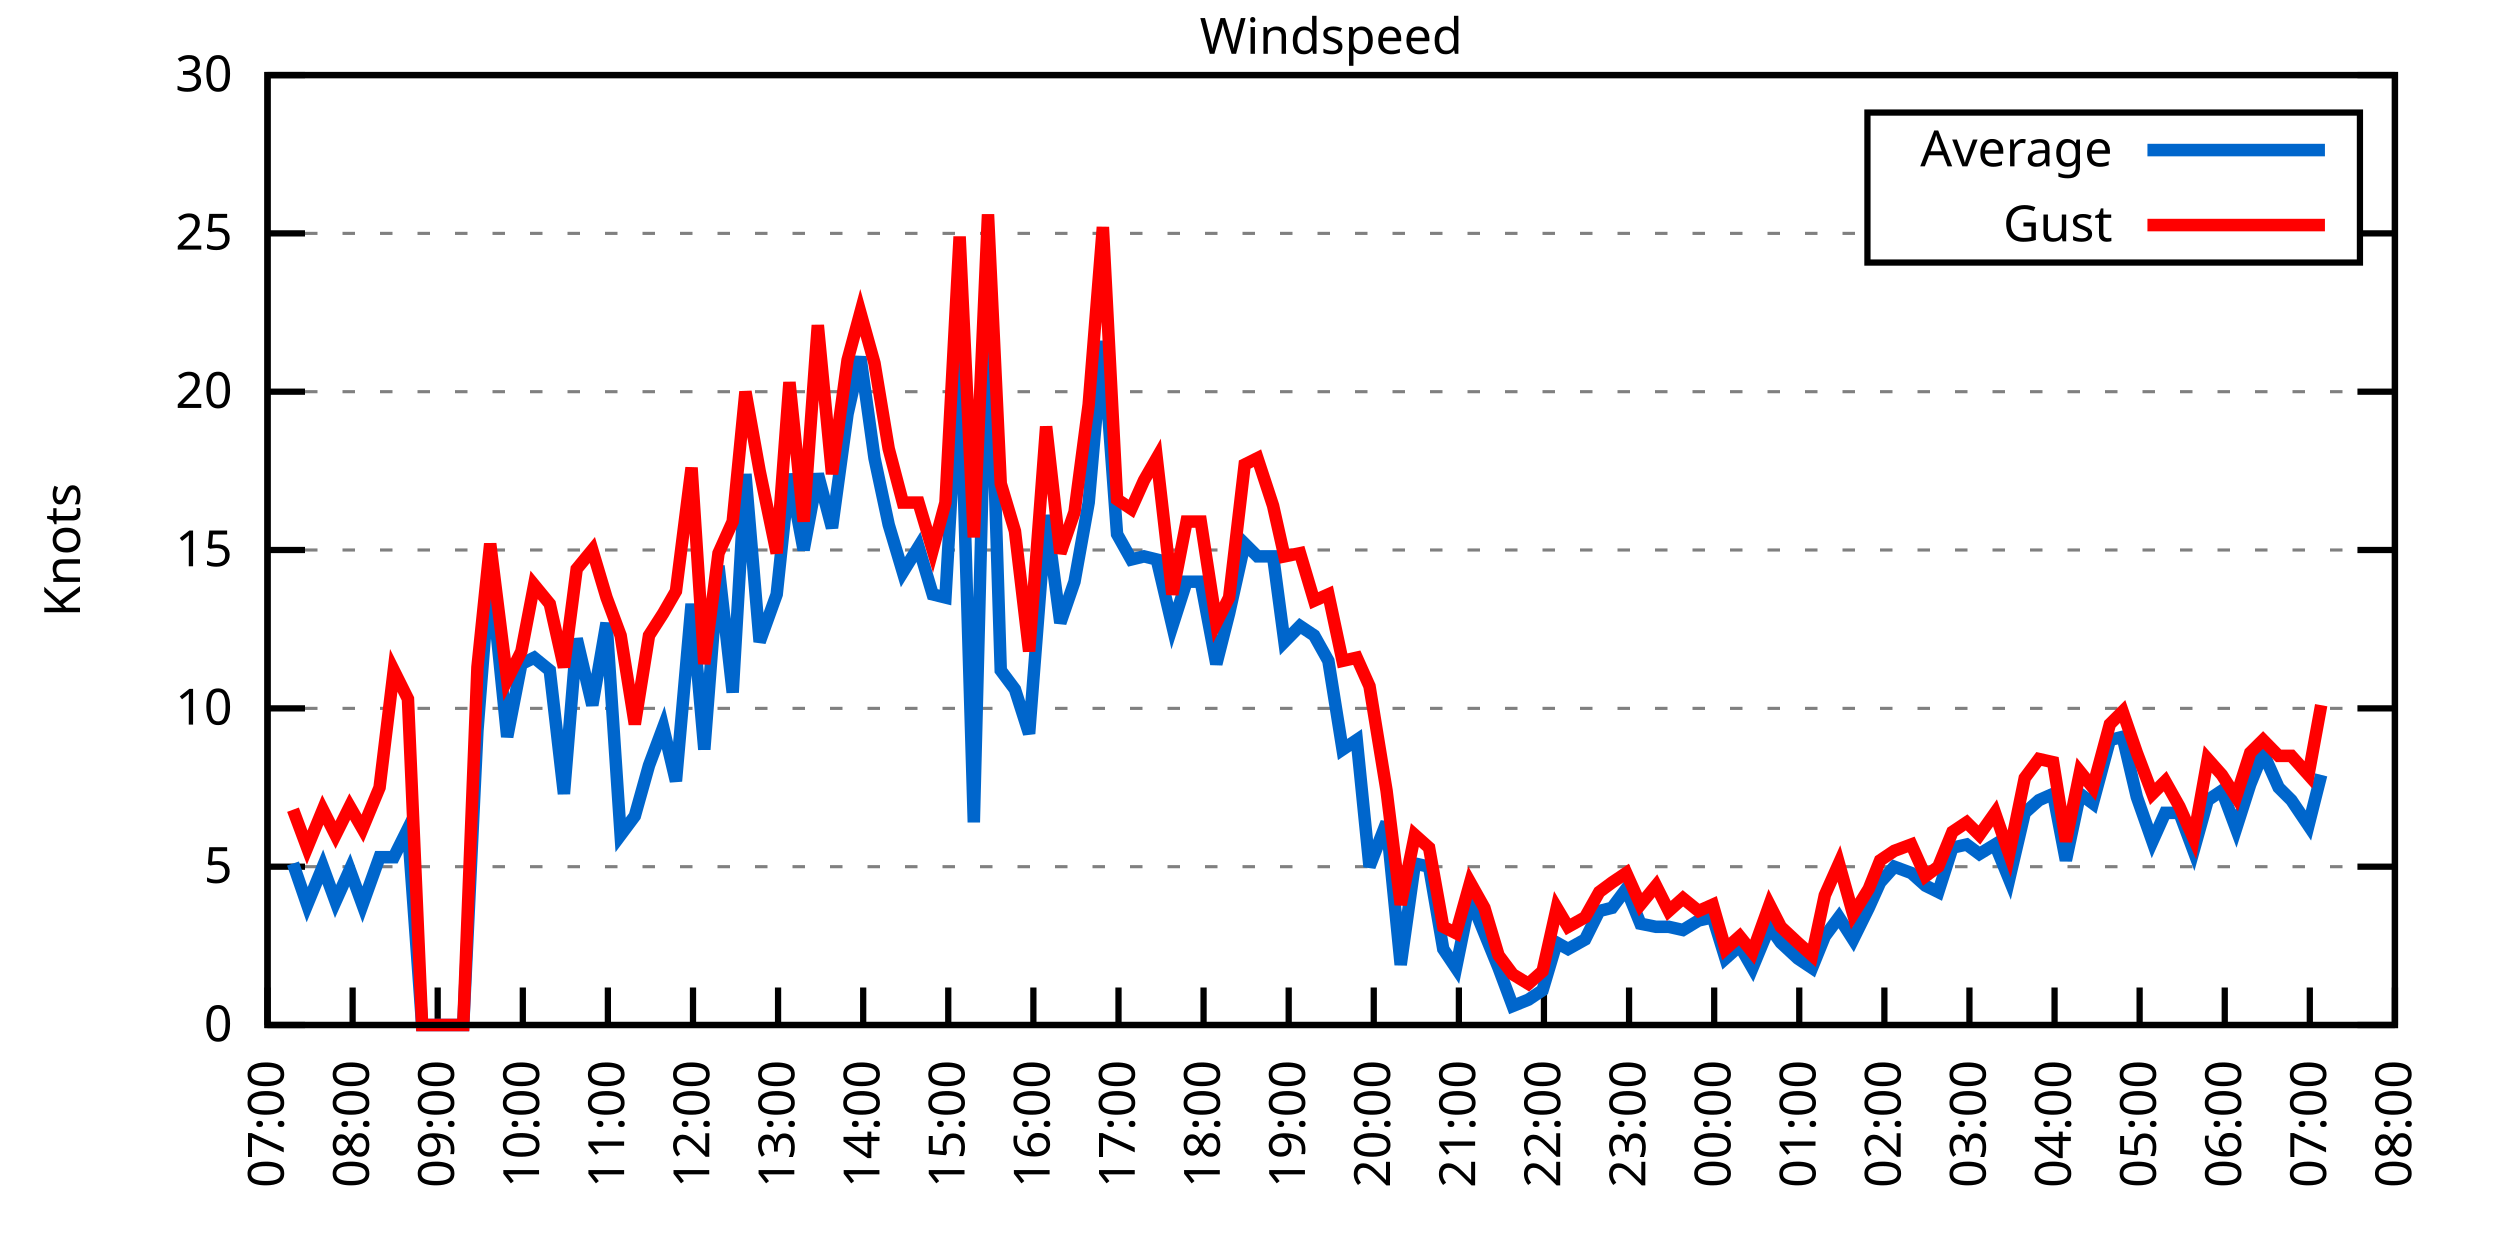
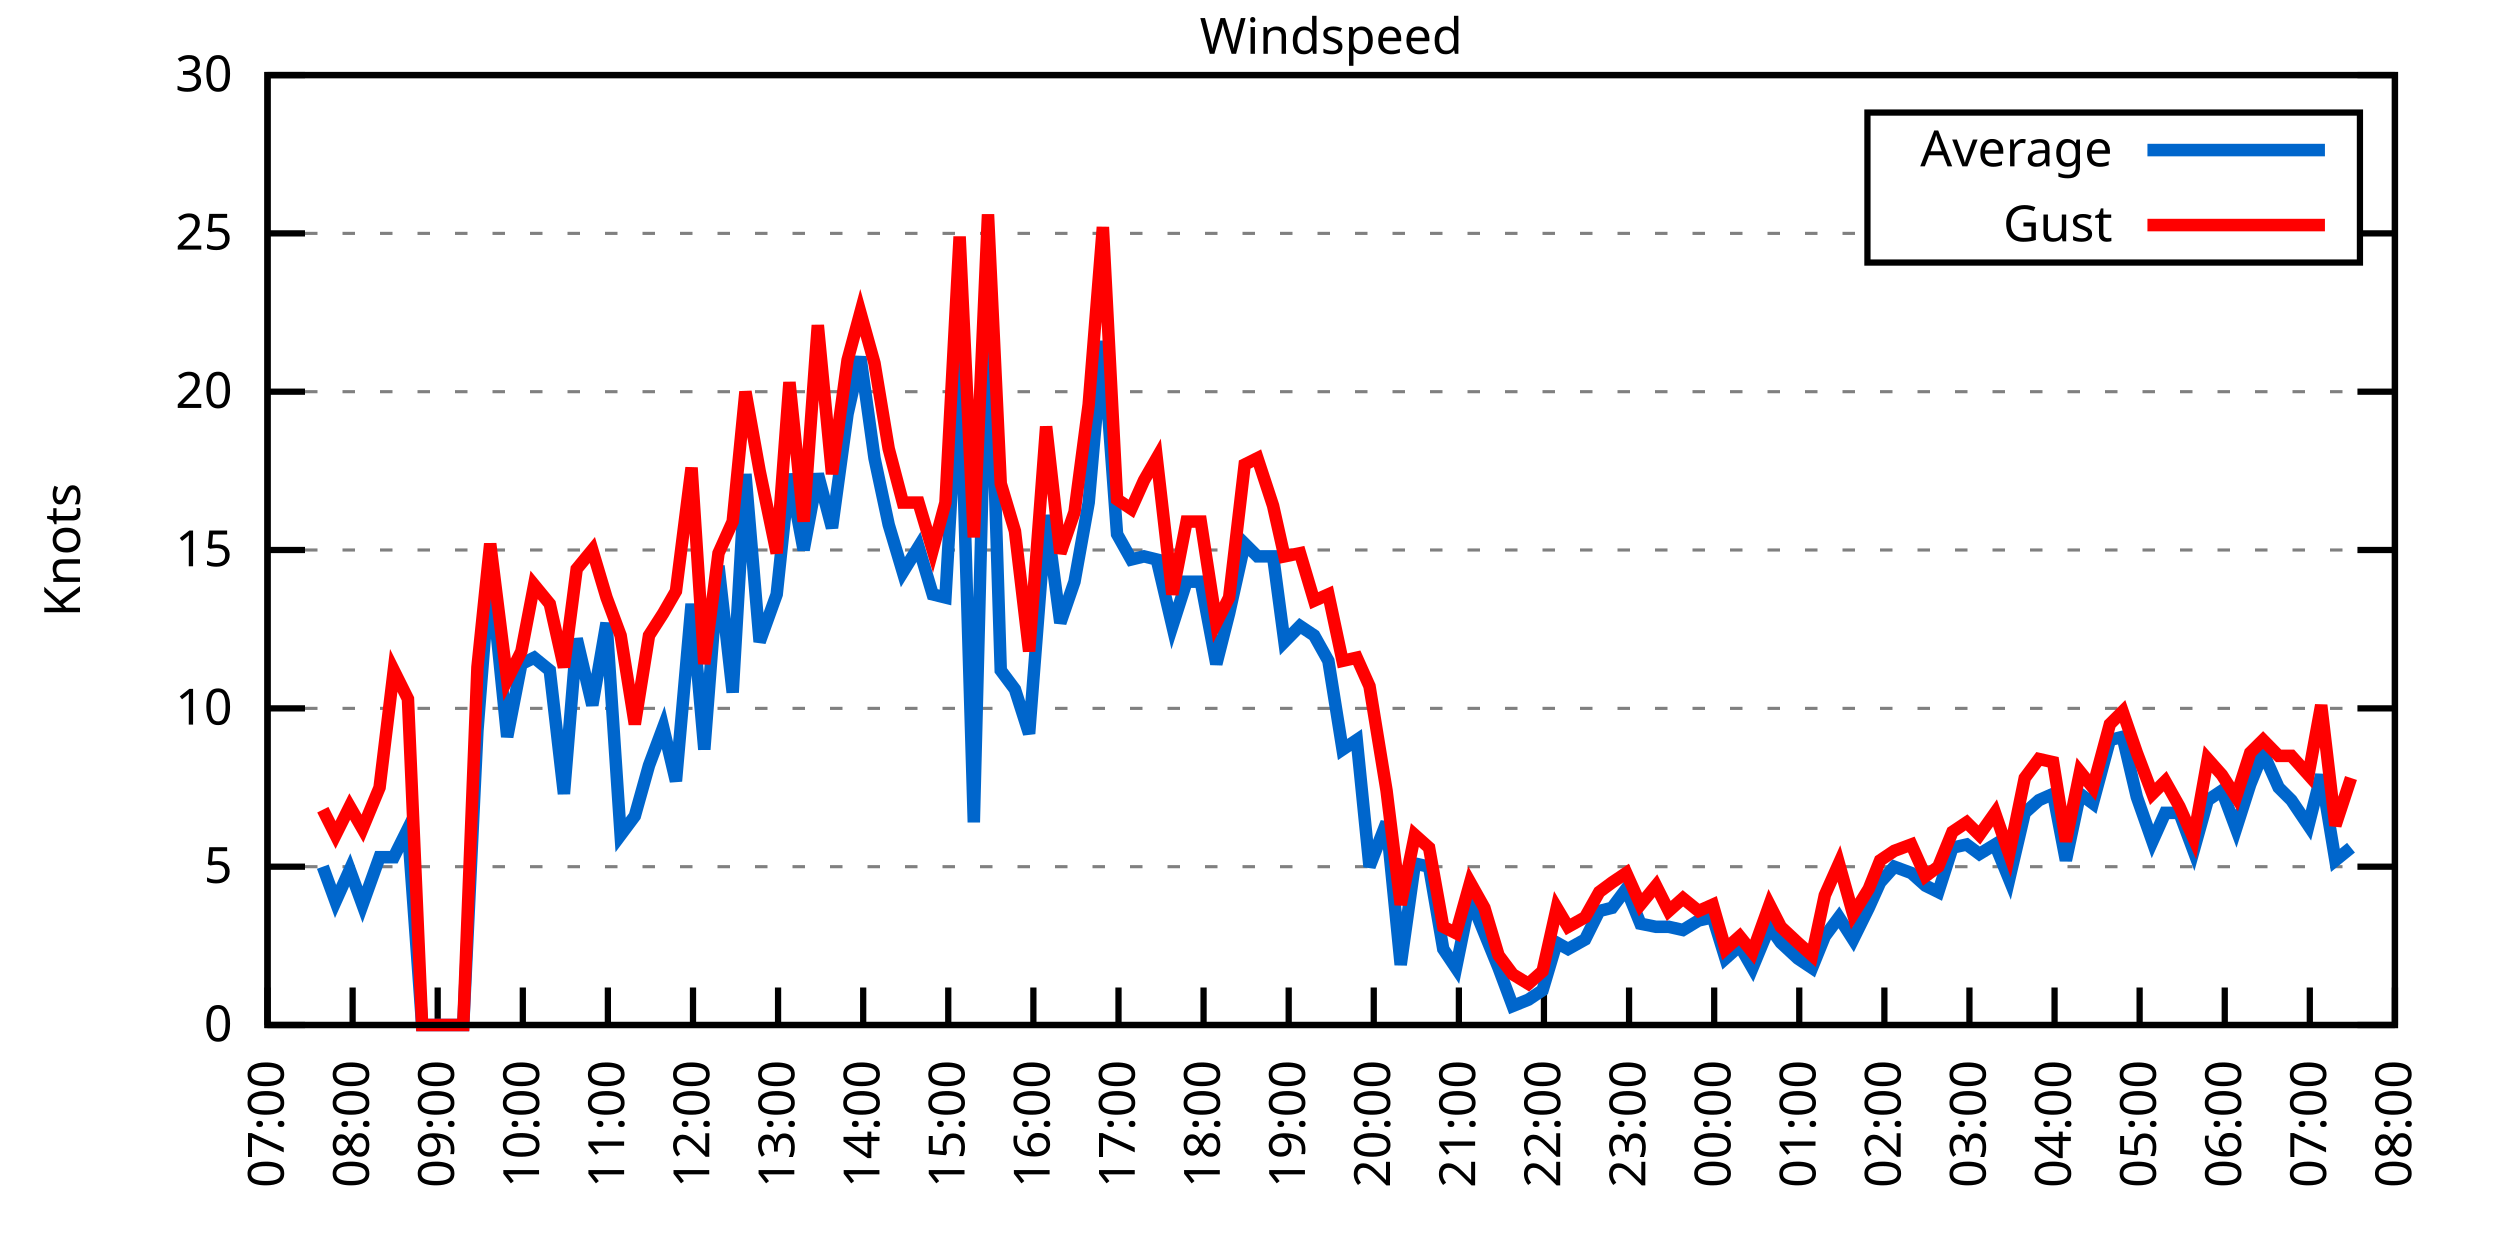
<svg xmlns="http://www.w3.org/2000/svg" xmlns:xlink="http://www.w3.org/1999/xlink" width="400" height="200" viewBox="0 0 400 200">
  <g id="gnuplot_canvas">
    <rect x="0" y="0" width="400" height="200" fill="none" />
    <defs>
      <circle id="gpDot" r="0.5" stroke-width="0.5" stroke="currentColor" />
      <path id="gpPt0" stroke-width="0.333" stroke="currentColor" d="M-1,0 h2 M0,-1 v2" />
      <path id="gpPt1" stroke-width="0.333" stroke="currentColor" d="M-1,-1 L1,1 M1,-1 L-1,1" />
      <path id="gpPt2" stroke-width="0.333" stroke="currentColor" d="M-1,0 L1,0 M0,-1 L0,1 M-1,-1 L1,1 M-1,1 L1,-1" />
      <rect id="gpPt3" stroke-width="0.333" stroke="currentColor" x="-1" y="-1" width="2" height="2" />
      <rect id="gpPt4" stroke-width="0.333" stroke="currentColor" fill="currentColor" x="-1" y="-1" width="2" height="2" />
      <circle id="gpPt5" stroke-width="0.333" stroke="currentColor" cx="0" cy="0" r="1" />
      <use xlink:href="#gpPt5" id="gpPt6" fill="currentColor" stroke="none" />
      <path id="gpPt7" stroke-width="0.333" stroke="currentColor" d="M0,-1.33 L-1.33,0.67 L1.33,0.67 z" />
      <use xlink:href="#gpPt7" id="gpPt8" fill="currentColor" stroke="none" />
      <use xlink:href="#gpPt7" id="gpPt9" stroke="currentColor" transform="rotate(180)" />
      <use xlink:href="#gpPt9" id="gpPt10" fill="currentColor" stroke="none" />
      <use xlink:href="#gpPt3" id="gpPt11" stroke="currentColor" transform="rotate(45)" />
      <use xlink:href="#gpPt11" id="gpPt12" fill="currentColor" stroke="none" />
      <path id="gpPt13" stroke-width="0.333" stroke="currentColor" d="M0,1.330 L1.265,0.411 L0.782,-1.067 L-0.782,-1.076 L-1.265,0.411 z" />
      <use xlink:href="#gpPt13" id="gpPt14" fill="currentColor" stroke="none" />
      <filter id="textbox" filterUnits="objectBoundingBox" x="0" y="0" height="1" width="1">
        <feFlood flood-color="white" flood-opacity="1" result="bgnd" />
        <feComposite in="SourceGraphic" in2="bgnd" operator="atop" />
      </filter>
      <filter id="greybox" filterUnits="objectBoundingBox" x="0" y="0" height="1" width="1">
        <feFlood flood-color="lightgrey" flood-opacity="1" result="grey" />
        <feComposite in="SourceGraphic" in2="grey" operator="atop" />
      </filter>
    </defs>
    <g fill="none" color="white" stroke="currentColor" stroke-width="1.00" stroke-linecap="butt" stroke-linejoin="miter">
</g>
    <g fill="none" color="black" stroke="currentColor" stroke-width="1.00" stroke-linecap="butt" stroke-linejoin="miter">
      <g stroke="none" shape-rendering="crispEdges">
        <polygon fill="rgb(255, 255, 255)" points="42.80,164.00 383.18,164.00 383.18,12.02 42.80,12.02 " />
      </g>
    </g>
    <g fill="none" color="black" stroke="currentColor" stroke-width="1.00" stroke-linecap="butt" stroke-linejoin="miter">
</g>
    <g fill="none" color="black" stroke="black" stroke-width="0.50" stroke-linecap="butt" stroke-linejoin="miter">
</g>
    <g fill="none" color="gray" stroke="currentColor" stroke-width="0.50" stroke-linecap="butt" stroke-linejoin="miter">
      <path stroke="gray" stroke-dasharray="2,4" class="gridline" d="M42.80,164.00 L383.19,164.00  " />
    </g>
    <g fill="none" color="gray" stroke="gray" stroke-width="1.00" stroke-linecap="butt" stroke-linejoin="miter">
</g>
    <g fill="none" color="black" stroke="currentColor" stroke-width="1.00" stroke-linecap="butt" stroke-linejoin="miter">
      <path stroke="black" d="M42.80,164.00 L48.80,164.00 M383.19,164.00 L377.19,164.00  " />
      <g transform="translate(37.20,166.60)" stroke="none" fill="black" font-family="Sans" font-size="8.00" text-anchor="end">
        <text>
          <tspan font-family="Sans"> 0</tspan>
        </text>
      </g>
    </g>
    <g fill="none" color="black" stroke="currentColor" stroke-width="1.00" stroke-linecap="butt" stroke-linejoin="miter">
</g>
    <g fill="none" color="black" stroke="black" stroke-width="0.50" stroke-linecap="butt" stroke-linejoin="miter">
</g>
    <g fill="none" color="gray" stroke="currentColor" stroke-width="0.50" stroke-linecap="butt" stroke-linejoin="miter">
      <path stroke="gray" stroke-dasharray="2,4" class="gridline" d="M42.80,138.67 L383.19,138.67  " />
    </g>
    <g fill="none" color="gray" stroke="gray" stroke-width="1.00" stroke-linecap="butt" stroke-linejoin="miter">
</g>
    <g fill="none" color="black" stroke="currentColor" stroke-width="1.00" stroke-linecap="butt" stroke-linejoin="miter">
      <path stroke="black" d="M42.80,138.67 L48.80,138.67 M383.19,138.67 L377.19,138.67  " />
      <g transform="translate(37.20,141.27)" stroke="none" fill="black" font-family="Sans" font-size="8.00" text-anchor="end">
        <text>
          <tspan font-family="Sans"> 5</tspan>
        </text>
      </g>
    </g>
    <g fill="none" color="black" stroke="currentColor" stroke-width="1.00" stroke-linecap="butt" stroke-linejoin="miter">
</g>
    <g fill="none" color="black" stroke="black" stroke-width="0.50" stroke-linecap="butt" stroke-linejoin="miter">
</g>
    <g fill="none" color="gray" stroke="currentColor" stroke-width="0.50" stroke-linecap="butt" stroke-linejoin="miter">
      <path stroke="gray" stroke-dasharray="2,4" class="gridline" d="M42.80,113.34 L383.19,113.34  " />
    </g>
    <g fill="none" color="gray" stroke="gray" stroke-width="1.00" stroke-linecap="butt" stroke-linejoin="miter">
</g>
    <g fill="none" color="black" stroke="currentColor" stroke-width="1.00" stroke-linecap="butt" stroke-linejoin="miter">
      <path stroke="black" d="M42.80,113.34 L48.80,113.34 M383.19,113.34 L377.19,113.34  " />
      <g transform="translate(37.20,115.94)" stroke="none" fill="black" font-family="Sans" font-size="8.00" text-anchor="end">
        <text>
          <tspan font-family="Sans"> 10</tspan>
        </text>
      </g>
    </g>
    <g fill="none" color="black" stroke="currentColor" stroke-width="1.00" stroke-linecap="butt" stroke-linejoin="miter">
</g>
    <g fill="none" color="black" stroke="black" stroke-width="0.50" stroke-linecap="butt" stroke-linejoin="miter">
</g>
    <g fill="none" color="gray" stroke="currentColor" stroke-width="0.50" stroke-linecap="butt" stroke-linejoin="miter">
      <path stroke="gray" stroke-dasharray="2,4" class="gridline" d="M42.80,88.00 L383.19,88.00  " />
    </g>
    <g fill="none" color="gray" stroke="gray" stroke-width="1.00" stroke-linecap="butt" stroke-linejoin="miter">
</g>
    <g fill="none" color="black" stroke="currentColor" stroke-width="1.00" stroke-linecap="butt" stroke-linejoin="miter">
      <path stroke="black" d="M42.80,88.00 L48.80,88.00 M383.19,88.00 L377.19,88.00  " />
      <g transform="translate(37.20,90.60)" stroke="none" fill="black" font-family="Sans" font-size="8.00" text-anchor="end">
        <text>
          <tspan font-family="Sans"> 15</tspan>
        </text>
      </g>
    </g>
    <g fill="none" color="black" stroke="currentColor" stroke-width="1.00" stroke-linecap="butt" stroke-linejoin="miter">
</g>
    <g fill="none" color="black" stroke="black" stroke-width="0.50" stroke-linecap="butt" stroke-linejoin="miter">
</g>
    <g fill="none" color="gray" stroke="currentColor" stroke-width="0.50" stroke-linecap="butt" stroke-linejoin="miter">
      <path stroke="gray" stroke-dasharray="2,4" class="gridline" d="M42.80,62.67 L383.19,62.67  " />
    </g>
    <g fill="none" color="gray" stroke="gray" stroke-width="1.00" stroke-linecap="butt" stroke-linejoin="miter">
</g>
    <g fill="none" color="black" stroke="currentColor" stroke-width="1.00" stroke-linecap="butt" stroke-linejoin="miter">
      <path stroke="black" d="M42.80,62.67 L48.80,62.67 M383.19,62.67 L377.19,62.67  " />
      <g transform="translate(37.20,65.27)" stroke="none" fill="black" font-family="Sans" font-size="8.00" text-anchor="end">
        <text>
          <tspan font-family="Sans"> 20</tspan>
        </text>
      </g>
    </g>
    <g fill="none" color="black" stroke="currentColor" stroke-width="1.00" stroke-linecap="butt" stroke-linejoin="miter">
</g>
    <g fill="none" color="black" stroke="black" stroke-width="0.50" stroke-linecap="butt" stroke-linejoin="miter">
</g>
    <g fill="none" color="gray" stroke="currentColor" stroke-width="0.50" stroke-linecap="butt" stroke-linejoin="miter">
      <path stroke="gray" stroke-dasharray="2,4" class="gridline" d="M42.80,37.34 L298.79,37.34 M377.59,37.34 L383.19,37.34  " />
    </g>
    <g fill="none" color="gray" stroke="gray" stroke-width="1.00" stroke-linecap="butt" stroke-linejoin="miter">
</g>
    <g fill="none" color="black" stroke="currentColor" stroke-width="1.00" stroke-linecap="butt" stroke-linejoin="miter">
      <path stroke="black" d="M42.80,37.34 L48.80,37.34 M383.19,37.34 L377.19,37.34  " />
      <g transform="translate(37.20,39.94)" stroke="none" fill="black" font-family="Sans" font-size="8.00" text-anchor="end">
        <text>
          <tspan font-family="Sans"> 25</tspan>
        </text>
      </g>
    </g>
    <g fill="none" color="black" stroke="currentColor" stroke-width="1.00" stroke-linecap="butt" stroke-linejoin="miter">
</g>
    <g fill="none" color="black" stroke="black" stroke-width="0.50" stroke-linecap="butt" stroke-linejoin="miter">
</g>
    <g fill="none" color="gray" stroke="currentColor" stroke-width="0.50" stroke-linecap="butt" stroke-linejoin="miter">
      <path stroke="gray" stroke-dasharray="2,4" class="gridline" d="M42.80,12.01 L383.19,12.01  " />
    </g>
    <g fill="none" color="gray" stroke="gray" stroke-width="1.00" stroke-linecap="butt" stroke-linejoin="miter">
</g>
    <g fill="none" color="black" stroke="currentColor" stroke-width="1.00" stroke-linecap="butt" stroke-linejoin="miter">
      <path stroke="black" d="M42.80,12.01 L48.80,12.01 M383.19,12.01 L377.19,12.01  " />
      <g transform="translate(37.20,14.61)" stroke="none" fill="black" font-family="Sans" font-size="8.00" text-anchor="end">
        <text>
          <tspan font-family="Sans"> 30</tspan>
        </text>
      </g>
    </g>
    <g fill="none" color="black" stroke="currentColor" stroke-width="1.00" stroke-linecap="butt" stroke-linejoin="miter">
      <path stroke="black" d="M42.80,164.00 L42.80,158.00  " />
      <g transform="translate(45.40,169.60) rotate(270.00)" stroke="none" fill="black" font-family="Sans" font-size="8.00" text-anchor="end">
        <text>
          <tspan font-family="Sans">07:00</tspan>
        </text>
      </g>
    </g>
    <g fill="none" color="black" stroke="currentColor" stroke-width="1.00" stroke-linecap="butt" stroke-linejoin="miter">
      <path stroke="black" d="M56.42,164.00 L56.42,158.00  " />
      <g transform="translate(59.02,169.60) rotate(270.00)" stroke="none" fill="black" font-family="Sans" font-size="8.00" text-anchor="end">
        <text>
          <tspan font-family="Sans">08:00</tspan>
        </text>
      </g>
    </g>
    <g fill="none" color="black" stroke="currentColor" stroke-width="1.00" stroke-linecap="butt" stroke-linejoin="miter">
      <path stroke="black" d="M70.03,164.00 L70.03,158.00  " />
      <g transform="translate(72.63,169.60) rotate(270.00)" stroke="none" fill="black" font-family="Sans" font-size="8.00" text-anchor="end">
        <text>
          <tspan font-family="Sans">09:00</tspan>
        </text>
      </g>
    </g>
    <g fill="none" color="black" stroke="currentColor" stroke-width="1.00" stroke-linecap="butt" stroke-linejoin="miter">
      <path stroke="black" d="M83.65,164.00 L83.65,158.00  " />
      <g transform="translate(86.25,169.60) rotate(270.00)" stroke="none" fill="black" font-family="Sans" font-size="8.00" text-anchor="end">
        <text>
          <tspan font-family="Sans">10:00</tspan>
        </text>
      </g>
    </g>
    <g fill="none" color="black" stroke="currentColor" stroke-width="1.00" stroke-linecap="butt" stroke-linejoin="miter">
      <path stroke="black" d="M97.26,164.00 L97.26,158.00  " />
      <g transform="translate(99.86,169.60) rotate(270.00)" stroke="none" fill="black" font-family="Sans" font-size="8.00" text-anchor="end">
        <text>
          <tspan font-family="Sans">11:00</tspan>
        </text>
      </g>
    </g>
    <g fill="none" color="black" stroke="currentColor" stroke-width="1.00" stroke-linecap="butt" stroke-linejoin="miter">
      <path stroke="black" d="M110.88,164.00 L110.88,158.00  " />
      <g transform="translate(113.48,169.60) rotate(270.00)" stroke="none" fill="black" font-family="Sans" font-size="8.00" text-anchor="end">
        <text>
          <tspan font-family="Sans">12:00</tspan>
        </text>
      </g>
    </g>
    <g fill="none" color="black" stroke="currentColor" stroke-width="1.00" stroke-linecap="butt" stroke-linejoin="miter">
      <path stroke="black" d="M124.49,164.00 L124.49,158.00  " />
      <g transform="translate(127.09,169.60) rotate(270.00)" stroke="none" fill="black" font-family="Sans" font-size="8.00" text-anchor="end">
        <text>
          <tspan font-family="Sans">13:00</tspan>
        </text>
      </g>
    </g>
    <g fill="none" color="black" stroke="currentColor" stroke-width="1.00" stroke-linecap="butt" stroke-linejoin="miter">
      <path stroke="black" d="M138.11,164.00 L138.11,158.00  " />
      <g transform="translate(140.71,169.60) rotate(270.00)" stroke="none" fill="black" font-family="Sans" font-size="8.00" text-anchor="end">
        <text>
          <tspan font-family="Sans">14:00</tspan>
        </text>
      </g>
    </g>
    <g fill="none" color="black" stroke="currentColor" stroke-width="1.00" stroke-linecap="butt" stroke-linejoin="miter">
      <path stroke="black" d="M151.72,164.00 L151.72,158.00  " />
      <g transform="translate(154.32,169.60) rotate(270.00)" stroke="none" fill="black" font-family="Sans" font-size="8.00" text-anchor="end">
        <text>
          <tspan font-family="Sans">15:00</tspan>
        </text>
      </g>
    </g>
    <g fill="none" color="black" stroke="currentColor" stroke-width="1.00" stroke-linecap="butt" stroke-linejoin="miter">
      <path stroke="black" d="M165.34,164.00 L165.34,158.00  " />
      <g transform="translate(167.94,169.60) rotate(270.00)" stroke="none" fill="black" font-family="Sans" font-size="8.00" text-anchor="end">
        <text>
          <tspan font-family="Sans">16:00</tspan>
        </text>
      </g>
    </g>
    <g fill="none" color="black" stroke="currentColor" stroke-width="1.00" stroke-linecap="butt" stroke-linejoin="miter">
      <path stroke="black" d="M178.96,164.00 L178.96,158.00  " />
      <g transform="translate(181.56,169.60) rotate(270.00)" stroke="none" fill="black" font-family="Sans" font-size="8.00" text-anchor="end">
        <text>
          <tspan font-family="Sans">17:00</tspan>
        </text>
      </g>
    </g>
    <g fill="none" color="black" stroke="currentColor" stroke-width="1.00" stroke-linecap="butt" stroke-linejoin="miter">
      <path stroke="black" d="M192.57,164.00 L192.57,158.00  " />
      <g transform="translate(195.17,169.60) rotate(270.00)" stroke="none" fill="black" font-family="Sans" font-size="8.00" text-anchor="end">
        <text>
          <tspan font-family="Sans">18:00</tspan>
        </text>
      </g>
    </g>
    <g fill="none" color="black" stroke="currentColor" stroke-width="1.00" stroke-linecap="butt" stroke-linejoin="miter">
      <path stroke="black" d="M206.19,164.00 L206.19,158.00  " />
      <g transform="translate(208.79,169.60) rotate(270.00)" stroke="none" fill="black" font-family="Sans" font-size="8.00" text-anchor="end">
        <text>
          <tspan font-family="Sans">19:00</tspan>
        </text>
      </g>
    </g>
    <g fill="none" color="black" stroke="currentColor" stroke-width="1.00" stroke-linecap="butt" stroke-linejoin="miter">
      <path stroke="black" d="M219.80,164.00 L219.80,158.00  " />
      <g transform="translate(222.40,169.60) rotate(270.00)" stroke="none" fill="black" font-family="Sans" font-size="8.00" text-anchor="end">
        <text>
          <tspan font-family="Sans">20:00</tspan>
        </text>
      </g>
    </g>
    <g fill="none" color="black" stroke="currentColor" stroke-width="1.00" stroke-linecap="butt" stroke-linejoin="miter">
      <path stroke="black" d="M233.42,164.00 L233.42,158.00  " />
      <g transform="translate(236.02,169.60) rotate(270.00)" stroke="none" fill="black" font-family="Sans" font-size="8.00" text-anchor="end">
        <text>
          <tspan font-family="Sans">21:00</tspan>
        </text>
      </g>
    </g>
    <g fill="none" color="black" stroke="currentColor" stroke-width="1.00" stroke-linecap="butt" stroke-linejoin="miter">
      <path stroke="black" d="M247.03,164.00 L247.03,158.00  " />
      <g transform="translate(249.63,169.60) rotate(270.00)" stroke="none" fill="black" font-family="Sans" font-size="8.00" text-anchor="end">
        <text>
          <tspan font-family="Sans">22:00</tspan>
        </text>
      </g>
    </g>
    <g fill="none" color="black" stroke="currentColor" stroke-width="1.00" stroke-linecap="butt" stroke-linejoin="miter">
      <path stroke="black" d="M260.65,164.00 L260.65,158.00  " />
      <g transform="translate(263.25,169.60) rotate(270.00)" stroke="none" fill="black" font-family="Sans" font-size="8.00" text-anchor="end">
        <text>
          <tspan font-family="Sans">23:00</tspan>
        </text>
      </g>
    </g>
    <g fill="none" color="black" stroke="currentColor" stroke-width="1.00" stroke-linecap="butt" stroke-linejoin="miter">
      <path stroke="black" d="M274.27,164.00 L274.27,158.00  " />
      <g transform="translate(276.87,169.60) rotate(270.00)" stroke="none" fill="black" font-family="Sans" font-size="8.00" text-anchor="end">
        <text>
          <tspan font-family="Sans">00:00</tspan>
        </text>
      </g>
    </g>
    <g fill="none" color="black" stroke="currentColor" stroke-width="1.00" stroke-linecap="butt" stroke-linejoin="miter">
      <path stroke="black" d="M287.88,164.00 L287.88,158.00  " />
      <g transform="translate(290.48,169.60) rotate(270.00)" stroke="none" fill="black" font-family="Sans" font-size="8.00" text-anchor="end">
        <text>
          <tspan font-family="Sans">01:00</tspan>
        </text>
      </g>
    </g>
    <g fill="none" color="black" stroke="currentColor" stroke-width="1.00" stroke-linecap="butt" stroke-linejoin="miter">
      <path stroke="black" d="M301.50,164.00 L301.50,158.00  " />
      <g transform="translate(304.10,169.60) rotate(270.00)" stroke="none" fill="black" font-family="Sans" font-size="8.00" text-anchor="end">
        <text>
          <tspan font-family="Sans">02:00</tspan>
        </text>
      </g>
    </g>
    <g fill="none" color="black" stroke="currentColor" stroke-width="1.00" stroke-linecap="butt" stroke-linejoin="miter">
      <path stroke="black" d="M315.11,164.00 L315.11,158.00  " />
      <g transform="translate(317.71,169.60) rotate(270.00)" stroke="none" fill="black" font-family="Sans" font-size="8.00" text-anchor="end">
        <text>
          <tspan font-family="Sans">03:00</tspan>
        </text>
      </g>
    </g>
    <g fill="none" color="black" stroke="currentColor" stroke-width="1.00" stroke-linecap="butt" stroke-linejoin="miter">
      <path stroke="black" d="M328.73,164.00 L328.73,158.00  " />
      <g transform="translate(331.33,169.60) rotate(270.00)" stroke="none" fill="black" font-family="Sans" font-size="8.00" text-anchor="end">
        <text>
          <tspan font-family="Sans">04:00</tspan>
        </text>
      </g>
    </g>
    <g fill="none" color="black" stroke="currentColor" stroke-width="1.00" stroke-linecap="butt" stroke-linejoin="miter">
      <path stroke="black" d="M342.34,164.00 L342.34,158.00  " />
      <g transform="translate(344.94,169.60) rotate(270.00)" stroke="none" fill="black" font-family="Sans" font-size="8.00" text-anchor="end">
        <text>
          <tspan font-family="Sans">05:00</tspan>
        </text>
      </g>
    </g>
    <g fill="none" color="black" stroke="currentColor" stroke-width="1.00" stroke-linecap="butt" stroke-linejoin="miter">
      <path stroke="black" d="M355.96,164.00 L355.96,158.00  " />
      <g transform="translate(358.56,169.60) rotate(270.00)" stroke="none" fill="black" font-family="Sans" font-size="8.00" text-anchor="end">
        <text>
          <tspan font-family="Sans">06:00</tspan>
        </text>
      </g>
    </g>
    <g fill="none" color="black" stroke="currentColor" stroke-width="1.00" stroke-linecap="butt" stroke-linejoin="miter">
      <path stroke="black" d="M369.57,164.00 L369.57,158.00  " />
      <g transform="translate(372.17,169.60) rotate(270.00)" stroke="none" fill="black" font-family="Sans" font-size="8.00" text-anchor="end">
        <text>
          <tspan font-family="Sans">07:00</tspan>
        </text>
      </g>
    </g>
    <g fill="none" color="black" stroke="currentColor" stroke-width="1.00" stroke-linecap="butt" stroke-linejoin="miter">
      <path stroke="black" d="M383.19,164.00 L383.19,158.00  " />
      <g transform="translate(385.79,169.60) rotate(270.00)" stroke="none" fill="black" font-family="Sans" font-size="8.00" text-anchor="end">
        <text>
          <tspan font-family="Sans">08:00</tspan>
        </text>
      </g>
    </g>
    <g fill="none" color="black" stroke="currentColor" stroke-width="1.00" stroke-linecap="butt" stroke-linejoin="miter">
</g>
    <g fill="none" color="black" stroke="currentColor" stroke-width="1.00" stroke-linecap="butt" stroke-linejoin="miter">
      <path stroke="black" d="M42.80,12.01 L42.80,164.00 L383.19,164.00 L383.19,12.01 L42.80,12.01 Z  " />
    </g>
    <g fill="none" color="black" stroke="currentColor" stroke-width="1.00" stroke-linecap="butt" stroke-linejoin="miter">
</g>
    <g fill="none" color="black" stroke="currentColor" stroke-width="1.00" stroke-linecap="butt" stroke-linejoin="miter">
      <path stroke="black" d="M298.79,42.01 L298.79,18.01 L377.59,18.01 L377.59,42.01 L298.79,42.01 Z  " />
    </g>
    <g id="Windspeed_plot_1">
      <g fill="none" color="white" stroke="black" stroke-width="2.00" stroke-linecap="butt" stroke-linejoin="miter">
</g>
      <g fill="none" color="black" stroke="currentColor" stroke-width="2.00" stroke-linecap="butt" stroke-linejoin="miter">
        <g transform="translate(337.99,26.61)" stroke="none" fill="black" font-family="Sans" font-size="8.00" text-anchor="end">
          <text>
            <tspan font-family="Sans">Average</tspan>
          </text>
        </g>
      </g>
      <g fill="none" color="black" stroke="currentColor" stroke-width="2.00" stroke-linecap="butt" stroke-linejoin="miter">
-         <path stroke="rgb(  0, 102, 204)" d="M343.59,24.01 L371.99,24.01 M46.88,138.16 L49.15,144.75 L51.65,138.67 L53.69,144.24 L55.96,139.17 L58.00,144.75   L60.73,137.15 L63.00,137.15 L65.27,132.59 L67.54,164.00 L69.80,164.00 L71.85,164.00 L74.12,164.00 L76.39,116.88   L78.43,91.04 L81.15,117.90 L83.42,106.24 L85.46,105.23 L87.96,107.26 L90.23,127.02 L92.27,102.19 L94.77,112.83   L97.04,99.66 L99.30,133.60 L101.57,130.56 L103.84,122.46 L106.11,116.38 L108.15,124.99 L110.65,96.62 L112.69,119.92   L114.96,90.54 L117.23,110.80 L119.27,75.85 L121.54,102.70 L124.27,95.10 L126.31,75.85 L128.58,88.00 L130.85,75.85   L133.12,84.46 L135.61,66.22 L137.66,57.10 L139.92,73.31 L142.19,83.95 L144.46,91.55 L146.96,87.50 L149.23,95.10   L151.27,95.60 L153.54,56.09 L155.81,131.58 L158.08,42.91 L160.12,107.26 L162.39,110.30 L164.66,117.39 L167.38,82.43   L169.65,99.66 L171.92,93.07 L174.19,80.41 L176.46,54.57 L178.73,85.47 L181.00,89.52 L183.04,89.02 L185.08,89.52   L187.58,100.16 L189.85,93.07 L192.12,93.07 L194.61,106.24 L196.66,98.14 L199.15,86.99 L201.19,89.02 L203.69,89.02   L205.51,102.70 L208.00,100.16 L210.27,101.68 L212.54,105.74 L214.81,119.92 L217.08,118.40 L219.12,138.67 L221.85,131.58   L224.11,154.37 L226.38,138.16 L228.65,138.67 L230.92,151.84 L232.96,154.88 L235.23,143.73 L237.50,149.31 L239.77,154.88   L242.04,160.96 L244.54,159.95 L246.81,158.43 L249.08,150.83 L250.89,151.84 L253.61,150.32 L255.88,145.76 L257.93,145.25   L260.20,142.21 L262.47,147.79 L264.96,148.29 L267.00,148.29 L269.27,148.80 L271.77,147.28 L274.04,146.77 L276.08,153.36   L278.35,151.33 L280.39,154.88 L283.12,148.29 L284.93,150.83 L287.65,153.36 L289.92,154.88 L291.97,149.81 L294.23,146.77   L296.50,150.32 L299.00,145.25 L300.82,141.20 L303.08,138.67 L305.81,139.68 L308.08,141.71 L310.12,142.72 L312.39,135.63   L314.66,135.12 L316.70,136.64 L319.20,135.12 L321.47,140.69 L323.96,130.06 L326.23,128.03 L328.50,127.02 L330.54,137.66   L332.81,127.02 L334.85,128.54 L337.58,118.40 L339.62,117.90 L341.89,127.52 L344.39,134.62 L346.43,130.06 L348.70,130.06   L350.97,136.14 L353.24,128.03 L355.50,126.51 L357.77,132.59 L360.04,125.50 L362.09,120.43 L364.58,126.00 L366.62,128.03   L369.35,132.08 L371.39,123.98  " />
+         <path stroke="rgb(  0, 102, 204)" d="M343.59,24.01 L371.99,24.01 M51.65,138.67 L53.69,144.24 L55.96,139.17 L58.00,144.75 L60.73,137.15 L63.00,137.15   L65.27,132.59 L67.54,164.00 L69.80,164.00 L71.85,164.00 L74.12,164.00 L76.39,116.88 L78.43,91.04 L81.15,117.90   L83.42,106.24 L85.46,105.23 L87.96,107.26 L90.23,127.02 L92.27,102.19 L94.77,112.83 L97.04,99.66 L99.30,133.60   L101.57,130.56 L103.84,122.46 L106.11,116.38 L108.15,124.99 L110.65,96.62 L112.69,119.92 L114.96,90.54 L117.23,110.80   L119.27,75.85 L121.54,102.70 L124.27,95.10 L126.31,75.85 L128.58,88.00 L130.85,75.85 L133.12,84.46 L135.61,66.22   L137.66,57.10 L139.92,73.31 L142.19,83.95 L144.46,91.55 L146.96,87.50 L149.23,95.10 L151.27,95.60 L153.54,56.09   L155.81,131.58 L158.08,42.91 L160.12,107.26 L162.39,110.30 L164.66,117.39 L167.38,82.43 L169.65,99.66 L171.92,93.07   L174.19,80.41 L176.46,54.57 L178.73,85.47 L181.00,89.52 L183.04,89.02 L185.08,89.52 L187.58,100.16 L189.85,93.07   L192.12,93.07 L194.61,106.24 L196.66,98.14 L199.15,86.99 L201.19,89.02 L203.69,89.02 L205.51,102.70 L208.00,100.16   L210.27,101.68 L212.54,105.74 L214.81,119.92 L217.08,118.40 L219.12,138.67 L221.85,131.58 L224.11,154.37 L226.38,138.16   L228.65,138.67 L230.92,151.84 L232.96,154.88 L235.23,143.73 L237.50,149.31 L239.77,154.88 L242.04,160.96 L244.54,159.95   L246.81,158.43 L249.08,150.83 L250.89,151.84 L253.61,150.32 L255.88,145.76 L257.93,145.25 L260.20,142.21 L262.47,147.79   L264.96,148.29 L267.00,148.29 L269.27,148.80 L271.77,147.28 L274.04,146.77 L276.08,153.36 L278.35,151.33 L280.39,154.88   L283.12,148.29 L284.93,150.83 L287.65,153.36 L289.92,154.88 L291.97,149.81 L294.23,146.77 L296.50,150.32 L299.00,145.25   L300.82,141.20 L303.08,138.67 L305.81,139.68 L308.08,141.71 L310.12,142.72 L312.39,135.63 L314.66,135.12 L316.70,136.64   L319.20,135.12 L321.47,140.69 L323.96,130.06 L326.23,128.03 L328.50,127.02 L330.54,137.66 L332.81,127.02 L334.85,128.54   L337.58,118.40 L339.62,117.90 L341.89,127.52 L344.39,134.62 L346.43,130.06 L348.70,130.06 L350.97,136.14 L353.24,128.03   L355.50,126.51 L357.77,132.59 L360.04,125.50 L362.09,120.43 L364.58,126.00 L366.62,128.03 L369.35,132.08 L371.39,123.98   L373.66,137.66 L376.16,135.63  " />
      </g>
    </g>
    <g id="Windspeed_plot_2">
      <g fill="none" color="black" stroke="currentColor" stroke-width="2.00" stroke-linecap="butt" stroke-linejoin="miter">
        <g transform="translate(337.99,38.61)" stroke="none" fill="black" font-family="Sans" font-size="8.00" text-anchor="end">
          <text>
            <tspan font-family="Sans">Gust</tspan>
          </text>
        </g>
      </g>
      <g fill="none" color="black" stroke="currentColor" stroke-width="2.00" stroke-linecap="butt" stroke-linejoin="miter">
-         <path stroke="rgb(255,   0,   0)" d="M343.59,36.01 L371.99,36.01 M46.88,129.55 L49.15,135.63 L51.65,129.55 L53.69,133.60 L55.96,129.04 L58.00,132.59   L60.73,126.00 L63.00,107.26 L65.27,111.82 L67.54,164.00 L69.80,164.00 L71.85,164.00 L74.12,164.00 L76.39,106.75   L78.43,86.99 L81.15,108.78 L83.42,104.22 L85.46,93.58 L87.96,96.62 L90.23,106.75 L92.27,91.04 L94.77,88.00   L97.04,95.60 L99.30,101.68 L101.57,115.87 L103.84,101.68 L106.11,98.14 L108.15,94.59 L110.65,74.83 L112.69,106.24   L114.96,88.51 L117.23,83.45 L119.27,62.67 L121.54,75.34 L124.27,88.51 L126.31,61.15 L128.58,83.45 L130.85,52.03   L133.12,75.85 L135.61,57.61 L137.66,50.01 L139.92,58.11 L142.19,71.79 L144.46,80.41 L146.96,80.41 L149.23,88.00   L151.27,80.41 L153.54,37.85 L155.81,85.98 L158.08,34.30 L160.12,77.37 L162.39,84.97 L164.66,104.22 L167.38,68.25   L169.65,88.51 L171.92,81.93 L174.19,64.70 L176.46,36.33 L178.73,79.90 L181.00,81.42 L183.04,76.86 L185.08,73.31   L187.58,95.10 L189.85,83.45 L192.12,83.45 L194.61,99.66 L196.66,95.60 L199.15,74.33 L201.19,73.31 L203.69,80.91   L205.51,89.02 L208.00,88.51 L210.27,96.11 L212.54,95.10 L214.81,105.74 L217.08,105.23 L219.12,109.79 L221.85,126.51   L224.11,144.75 L226.38,133.60 L228.65,135.63 L230.92,148.29 L232.96,149.31 L235.23,141.20 L237.50,145.25 L239.77,152.85   L242.04,155.89 L244.54,157.41 L246.81,155.39 L249.08,145.25 L250.89,148.29 L253.61,146.77 L255.88,142.72 L257.93,141.20   L260.20,139.68 L262.47,144.75 L264.96,141.71 L267.00,145.76 L269.27,143.73 L271.77,145.76 L274.04,144.75 L276.08,151.84   L278.35,149.81 L280.39,152.35 L283.12,144.75 L284.93,148.29 L287.65,150.83 L289.92,152.85 L291.97,143.23 L294.23,138.16   L296.50,146.27 L299.00,142.21 L300.82,137.66 L303.08,136.14 L305.81,135.12 L308.08,140.19 L310.12,138.67 L312.39,133.10   L314.66,131.58 L316.70,133.60 L319.20,130.06 L321.47,136.64 L323.96,124.48 L326.23,121.44 L328.50,121.95 L330.54,134.62   L332.81,123.47 L334.85,126.00 L337.58,115.87 L339.62,113.84 L341.89,120.43 L344.39,127.02 L346.43,124.99 L348.70,129.04   L350.97,134.11 L353.24,121.44 L355.50,123.98 L357.77,127.52 L360.04,120.43 L362.09,118.40 L364.58,120.94 L366.62,120.94   L369.35,123.98 L371.39,112.83  " />
+         <path stroke="rgb(255,   0,   0)" d="M343.59,36.01 L371.99,36.01 M51.65,129.55 L53.69,133.60 L55.96,129.04 L58.00,132.59 L60.73,126.00 L63.00,107.26   L65.27,111.82 L67.54,164.00 L69.80,164.00 L71.85,164.00 L74.12,164.00 L76.39,106.75 L78.43,86.99 L81.15,108.78   L83.42,104.22 L85.46,93.58 L87.96,96.62 L90.23,106.75 L92.27,91.04 L94.77,88.00 L97.04,95.60 L99.30,101.68   L101.57,115.87 L103.84,101.68 L106.11,98.14 L108.15,94.59 L110.65,74.83 L112.69,106.24 L114.96,88.51 L117.23,83.45   L119.27,62.67 L121.54,75.34 L124.27,88.51 L126.31,61.15 L128.58,83.45 L130.85,52.03 L133.12,75.85 L135.61,57.61   L137.66,50.01 L139.92,58.11 L142.19,71.79 L144.46,80.41 L146.96,80.41 L149.23,88.00 L151.27,80.41 L153.54,37.85   L155.81,85.98 L158.08,34.30 L160.12,77.37 L162.39,84.97 L164.66,104.22 L167.38,68.25 L169.65,88.51 L171.92,81.93   L174.19,64.70 L176.46,36.33 L178.73,79.90 L181.00,81.42 L183.04,76.86 L185.08,73.31 L187.58,95.10 L189.85,83.45   L192.12,83.45 L194.61,99.66 L196.66,95.60 L199.15,74.33 L201.19,73.31 L203.69,80.91 L205.51,89.02 L208.00,88.51   L210.27,96.11 L212.54,95.10 L214.81,105.74 L217.08,105.23 L219.12,109.79 L221.85,126.51 L224.11,144.75 L226.38,133.60   L228.65,135.63 L230.92,148.29 L232.96,149.31 L235.23,141.20 L237.50,145.25 L239.77,152.85 L242.04,155.89 L244.54,157.41   L246.81,155.39 L249.08,145.25 L250.89,148.29 L253.61,146.77 L255.88,142.72 L257.93,141.20 L260.20,139.68 L262.47,144.75   L264.96,141.71 L267.00,145.76 L269.27,143.73 L271.77,145.76 L274.04,144.75 L276.08,151.84 L278.35,149.81 L280.39,152.35   L283.12,144.75 L284.93,148.29 L287.65,150.83 L289.92,152.85 L291.97,143.23 L294.23,138.16 L296.50,146.27 L299.00,142.21   L300.82,137.66 L303.08,136.14 L305.81,135.12 L308.08,140.19 L310.12,138.67 L312.39,133.10 L314.66,131.58 L316.70,133.60   L319.20,130.06 L321.47,136.64 L323.96,124.48 L326.23,121.44 L328.50,121.95 L330.54,134.62 L332.81,123.47 L334.85,126.00   L337.58,115.87 L339.62,113.84 L341.89,120.43 L344.39,127.02 L346.43,124.99 L348.70,129.04 L350.97,134.11 L353.24,121.44   L355.50,123.98 L357.77,127.52 L360.04,120.43 L362.09,118.40 L364.58,120.94 L366.62,120.94 L369.35,123.98 L371.39,112.83   L373.66,132.08 L376.16,124.48  " />
      </g>
    </g>
    <g fill="none" color="black" stroke="currentColor" stroke-width="2.00" stroke-linecap="butt" stroke-linejoin="miter">
</g>
    <g fill="none" color="black" stroke="black" stroke-width="1.00" stroke-linecap="butt" stroke-linejoin="miter">
</g>
    <g fill="none" color="black" stroke="currentColor" stroke-width="1.00" stroke-linecap="butt" stroke-linejoin="miter">
      <path stroke="black" d="M42.80,12.01 L42.80,164.00 L383.19,164.00 L383.19,12.01 L42.80,12.01 Z  " />
      <g transform="translate(12.80,88.01) rotate(270.00)" stroke="none" fill="black" font-family="Sans" font-size="8.00" text-anchor="middle">
        <text>
          <tspan font-family="Sans">Knots</tspan>
        </text>
      </g>
    </g>
    <g fill="none" color="black" stroke="currentColor" stroke-width="1.00" stroke-linecap="butt" stroke-linejoin="miter">
</g>
    <g fill="none" color="black" stroke="currentColor" stroke-width="1.00" stroke-linecap="butt" stroke-linejoin="miter">
      <g transform="translate(212.99,8.61)" stroke="none" fill="black" font-family="Sans" font-size="8.00" text-anchor="middle">
        <text>
          <tspan font-family="Sans">Windspeed</tspan>
        </text>
      </g>
    </g>
    <g fill="none" color="black" stroke="currentColor" stroke-width="1.00" stroke-linecap="butt" stroke-linejoin="miter">
</g>
  </g>
</svg>
